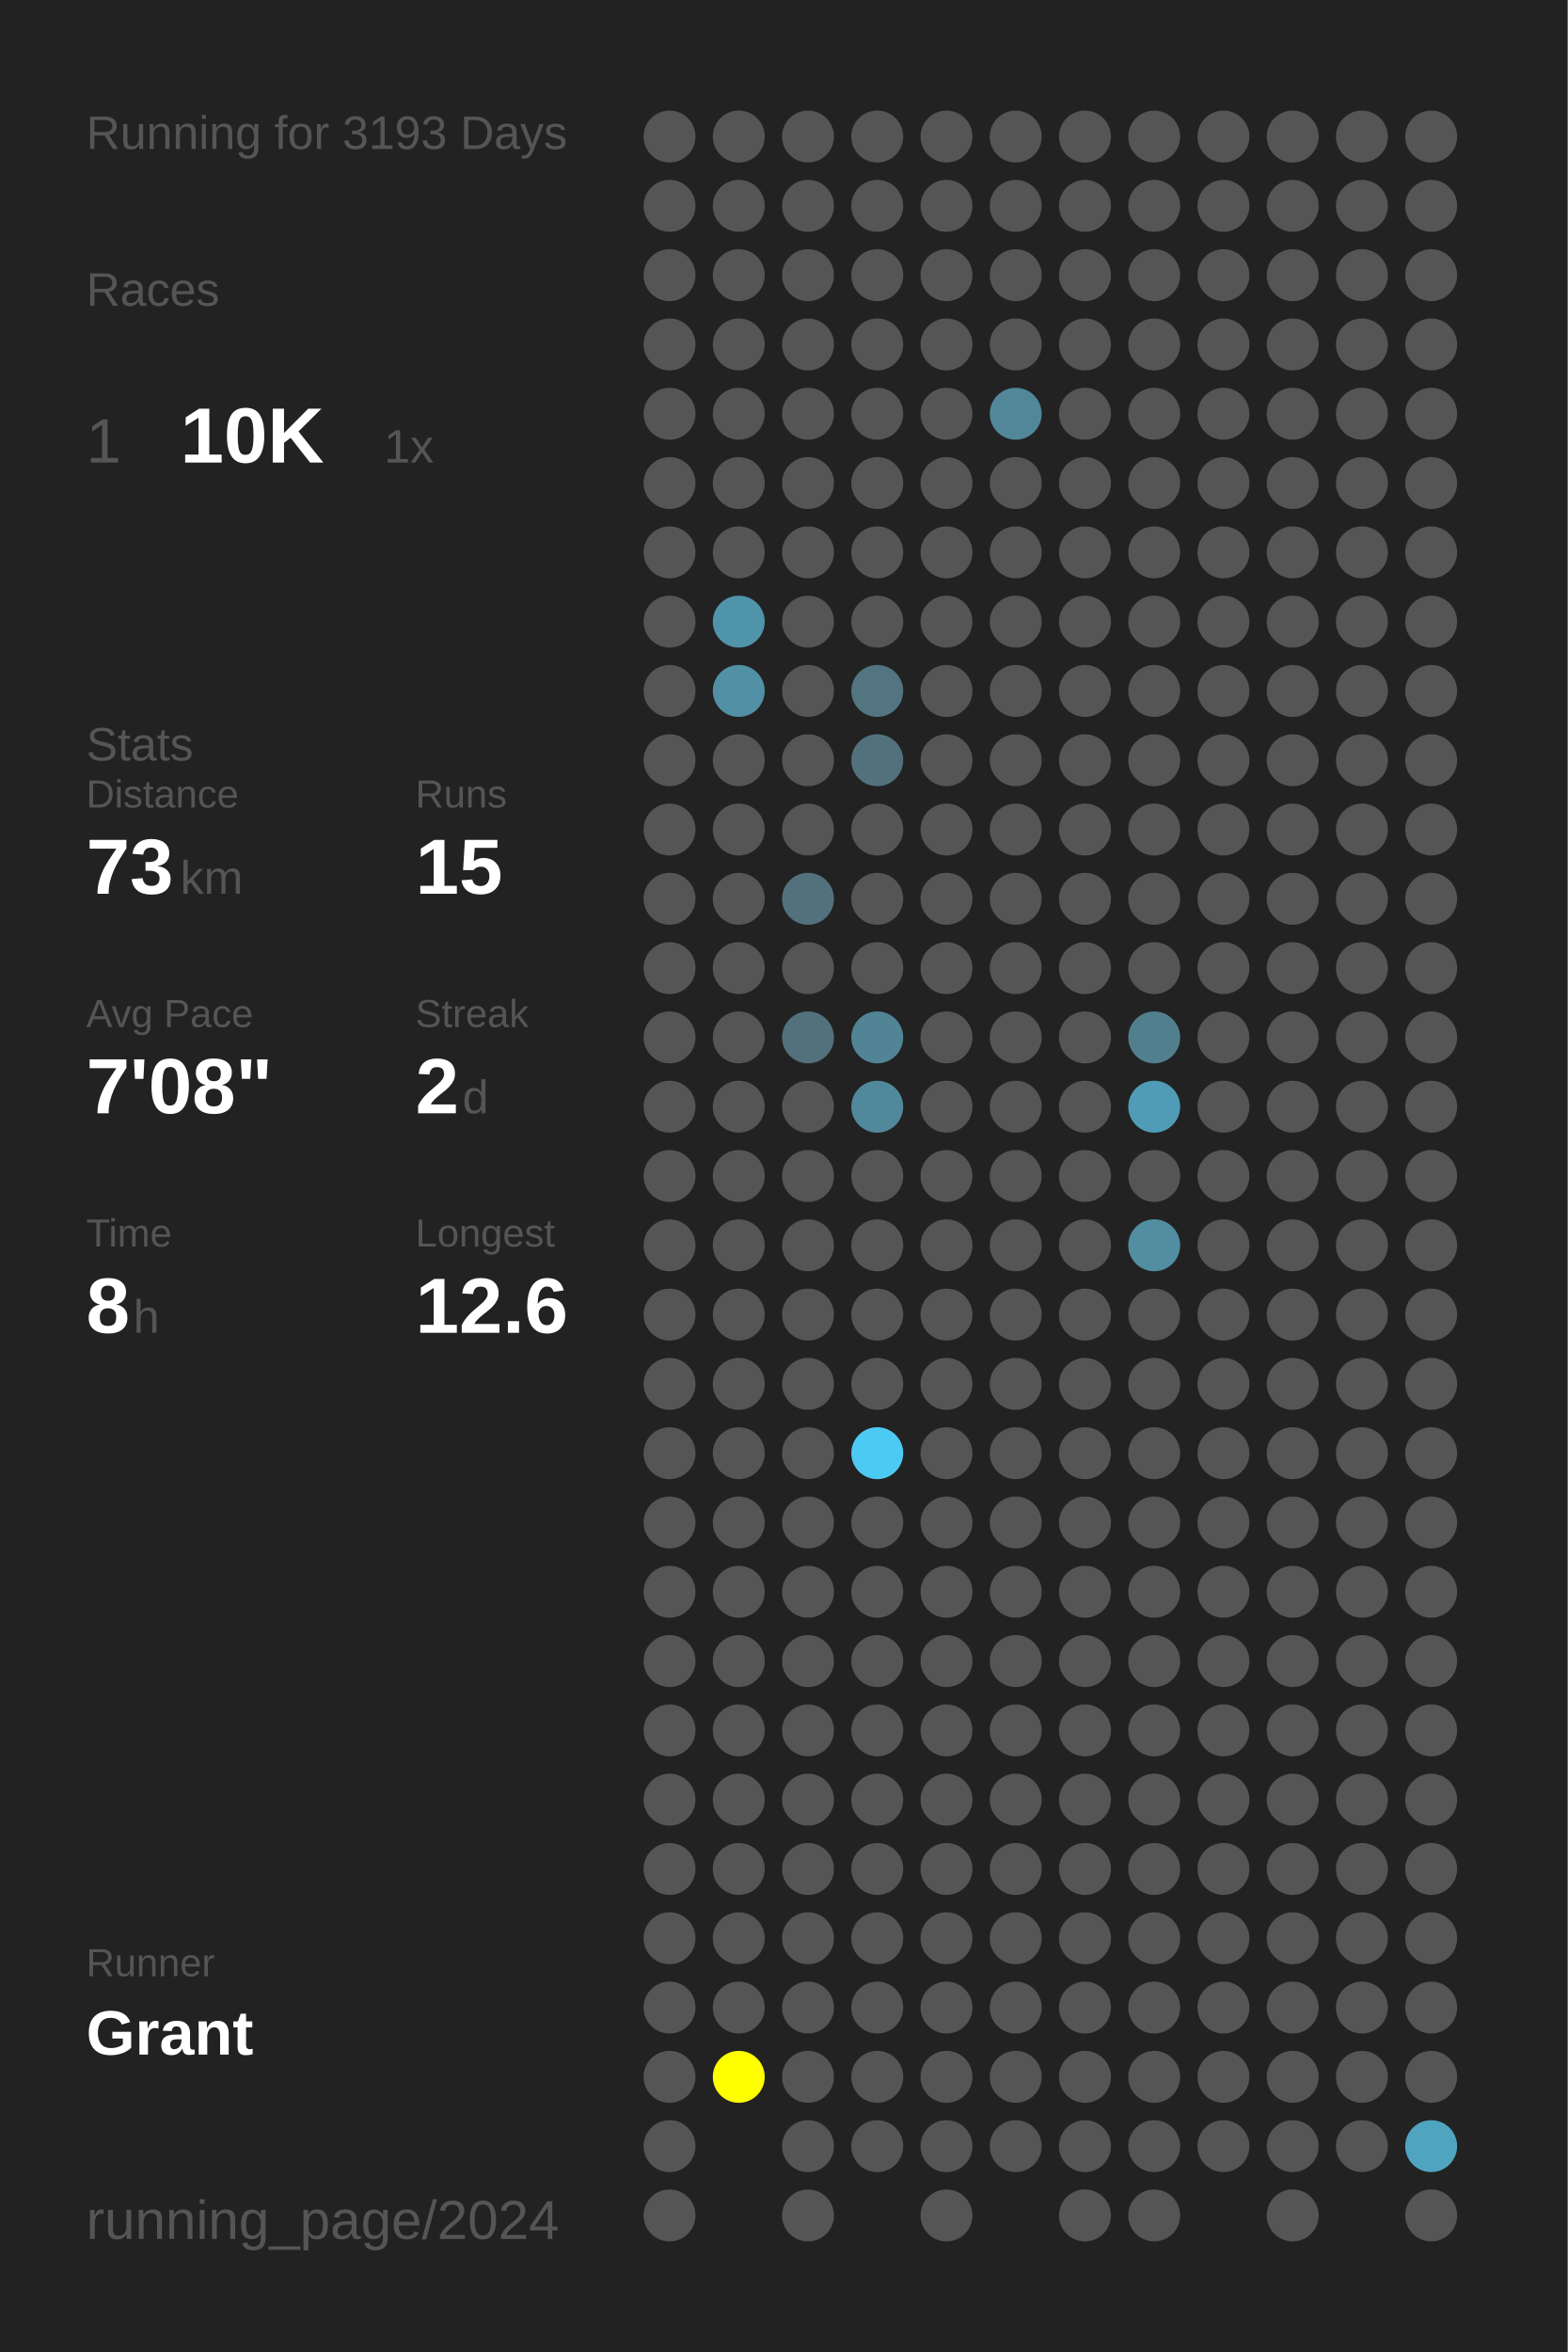
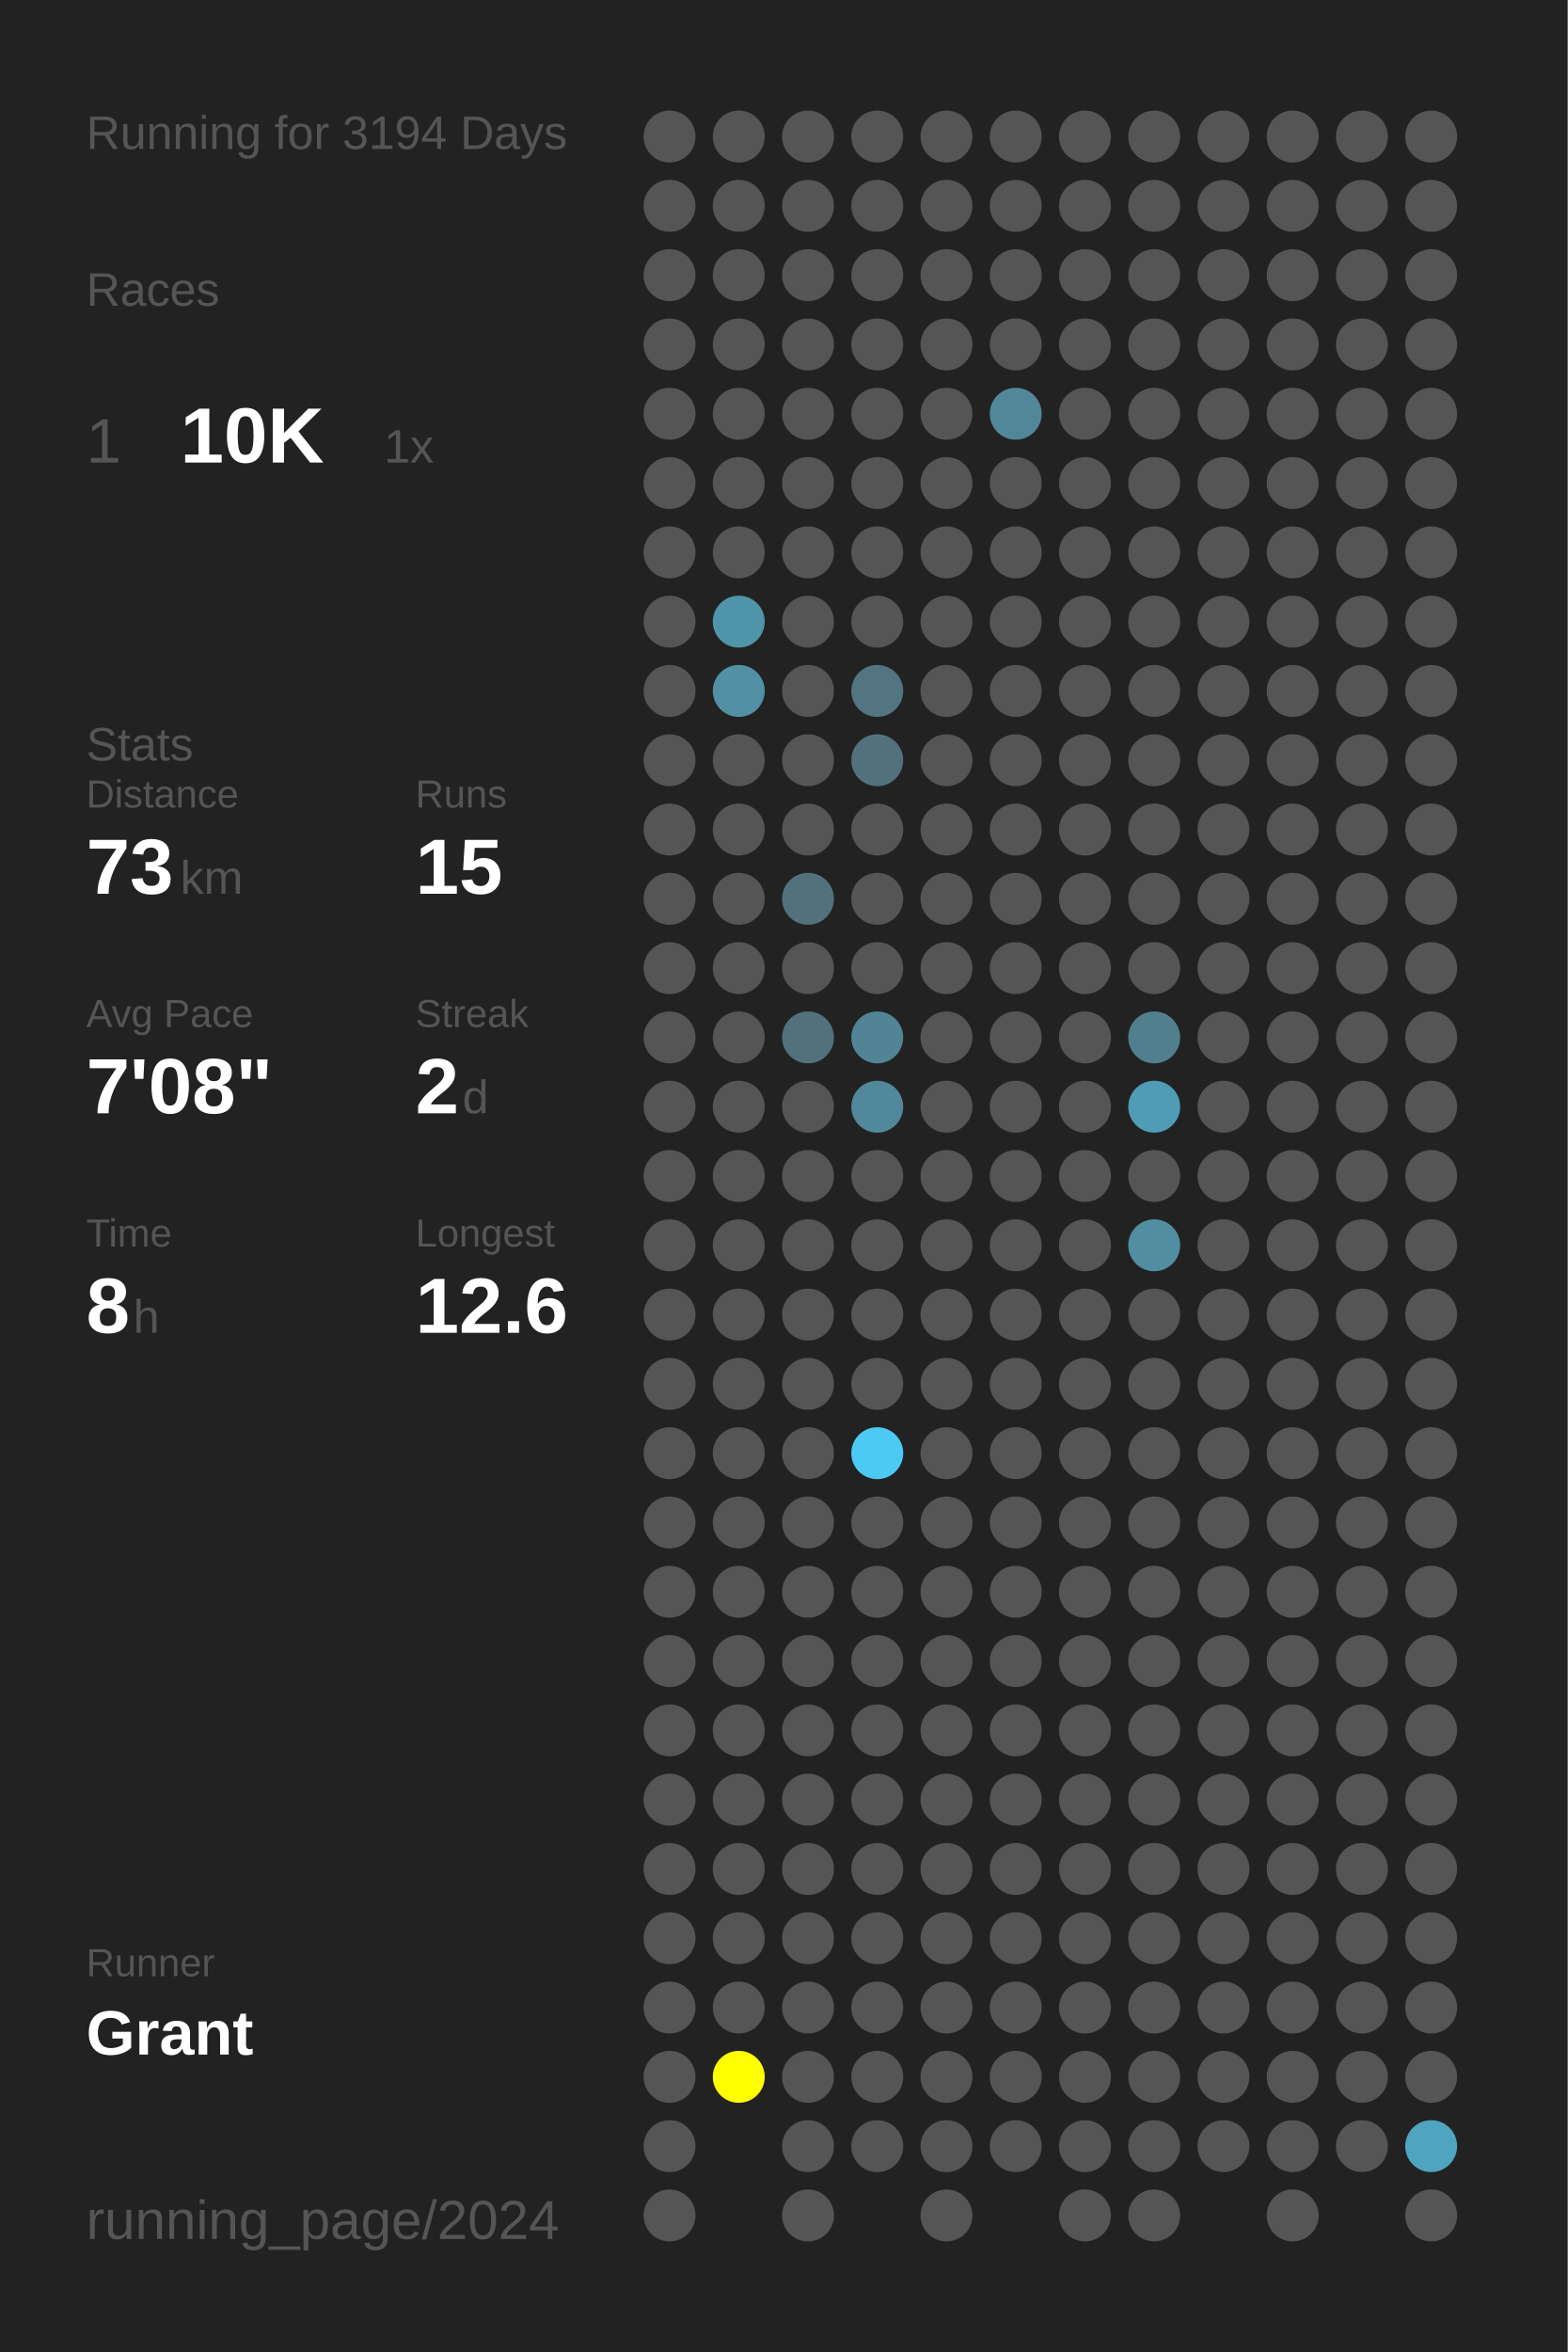
<svg xmlns="http://www.w3.org/2000/svg" baseProfile="full" height="300mm" version="1.1" viewBox="0,0,200,300" width="200mm">
  <defs />
  <rect fill="#222222" height="300" width="200" x="0" y="0" />
-   <text fill="#555555" style="font-size:6px; font-family:Arial;" x="11" y="19">Running for 3193 Days</text>
+   <text fill="#555555" style="font-size:6px; font-family:Arial;" x="11" y="19">Running for 3194 Days</text>
  <text fill="#555555" style="font-size:6px; font-family:Arial;" x="11" y="39">Races</text>
  <text fill="#555555" style="font-size:8px; font-family:Arial;" x="11" y="59">1</text>
  <text fill="#FFFFFF" style="font-size:10px; font-family:Arial; font-weight:bold;" x="23" y="59">10K</text>
  <text fill="#555555" style="font-size:6px; font-family:Arial;" x="49" y="59">1x</text>
  <text fill="#555555" style="font-size:6px; font-family:Arial;" x="11" y="97">Stats</text>
  <text fill="#555555" style="font-size:5px; font-family:Arial;" x="11" y="103">Distance</text>
  <text fill="#FFFFFF" style="font-size:10px; font-family:Arial; font-weight:bold;" x="11" y="114">73</text>
  <text fill="#555555" style="font-size:6px; font-family:Arial;" x="23" y="114">km</text>
  <text fill="#555555" style="font-size:5px; font-family:Arial;" x="53" y="103">Runs</text>
  <text fill="#FFFFFF" style="font-size:10px; font-family:Arial; font-weight:bold;" x="53" y="114">15</text>
  <text fill="#555555" style="font-size:5px; font-family:Arial;" x="11" y="131">Avg Pace</text>
  <text fill="#FFFFFF" style="font-size:10px; font-family:Arial; font-weight:bold;" x="11" y="142">7'08"</text>
  <text fill="#555555" style="font-size:5px; font-family:Arial;" x="53" y="131">Streak</text>
  <text fill="#FFFFFF" style="font-size:10px; font-family:Arial; font-weight:bold;" x="53" y="142">2</text>
  <text fill="#555555" style="font-size:6px; font-family:Arial;" x="59" y="142">d</text>
  <text fill="#555555" style="font-size:5px; font-family:Arial;" x="11" y="159">Time</text>
  <text fill="#FFFFFF" style="font-size:10px; font-family:Arial; font-weight:bold;" x="11" y="170">8</text>
  <text fill="#555555" style="font-size:6px; font-family:Arial;" x="17" y="170">h</text>
  <text fill="#555555" style="font-size:5px; font-family:Arial;" x="53" y="159">Longest</text>
  <text fill="#FFFFFF" style="font-size:10px; font-family:Arial; font-weight:bold;" x="53" y="170">12.6</text>
  <text fill="#555555" style="font-size:5px; font-family:Arial;" x="11" y="252.065">Runner</text>
  <text fill="#FFFFFF" style="font-size:8px; font-family:Arial; font-weight:bold;" x="11" y="262.065">Grant</text>
  <text fill="#555555" style="font-size:7px; font-family:Arial;" x="11" y="285.581">running_page/2024</text>
  <circle cx="85.417" cy="17.419" fill="#555555" r="3.312" />
  <circle cx="85.417" cy="26.258" fill="#555555" r="3.312" />
  <circle cx="85.417" cy="35.097" fill="#555555" r="3.312" />
  <circle cx="85.417" cy="43.935" fill="#555555" r="3.312" />
  <circle cx="85.417" cy="52.774" fill="#555555" r="3.312" />
  <circle cx="85.417" cy="61.613" fill="#555555" r="3.312" />
  <circle cx="85.417" cy="70.452" fill="#555555" r="3.312" />
  <circle cx="85.417" cy="79.29" fill="#555555" r="3.312" />
  <circle cx="85.417" cy="88.129" fill="#555555" r="3.312" />
  <circle cx="85.417" cy="96.968" fill="#555555" r="3.312" />
  <circle cx="85.417" cy="105.806" fill="#555555" r="3.312" />
  <circle cx="85.417" cy="114.645" fill="#555555" r="3.312" />
  <circle cx="85.417" cy="123.484" fill="#555555" r="3.312" />
  <circle cx="85.417" cy="132.323" fill="#555555" r="3.312" />
  <circle cx="85.417" cy="141.161" fill="#555555" r="3.312" />
  <circle cx="85.417" cy="150" fill="#555555" r="3.312" />
  <circle cx="85.417" cy="158.839" fill="#555555" r="3.312" />
  <circle cx="85.417" cy="167.677" fill="#555555" r="3.312" />
  <circle cx="85.417" cy="176.516" fill="#555555" r="3.312" />
  <circle cx="85.417" cy="185.355" fill="#555555" r="3.312" />
  <circle cx="85.417" cy="194.194" fill="#555555" r="3.312" />
  <circle cx="85.417" cy="203.032" fill="#555555" r="3.312" />
  <circle cx="85.417" cy="211.871" fill="#555555" r="3.312" />
  <circle cx="85.417" cy="220.71" fill="#555555" r="3.312" />
  <circle cx="85.417" cy="229.548" fill="#555555" r="3.312" />
  <circle cx="85.417" cy="238.387" fill="#555555" r="3.312" />
  <circle cx="85.417" cy="247.226" fill="#555555" r="3.312" />
  <circle cx="85.417" cy="256.065" fill="#555555" r="3.312" />
  <circle cx="85.417" cy="264.903" fill="#555555" r="3.312" />
  <circle cx="85.417" cy="273.742" fill="#555555" r="3.312" />
  <circle cx="85.417" cy="282.581" fill="#555555" r="3.312" />
  <circle cx="94.25" cy="17.419" fill="#555555" r="3.312" />
  <circle cx="94.25" cy="26.258" fill="#555555" r="3.312" />
  <circle cx="94.25" cy="35.097" fill="#555555" r="3.312" />
  <circle cx="94.25" cy="43.935" fill="#555555" r="3.312" />
  <circle cx="94.25" cy="52.774" fill="#555555" r="3.312" />
  <circle cx="94.25" cy="61.613" fill="#555555" r="3.312" />
  <circle cx="94.25" cy="70.452" fill="#555555" r="3.312" />
  <circle cx="94.25" cy="79.29" fill="#5094aa" r="3.312" />
  <circle cx="94.25" cy="88.129" fill="#5190a5" r="3.312" />
  <circle cx="94.25" cy="96.968" fill="#555555" r="3.312" />
  <circle cx="94.25" cy="105.806" fill="#555555" r="3.312" />
  <circle cx="94.25" cy="114.645" fill="#555555" r="3.312" />
  <circle cx="94.25" cy="123.484" fill="#555555" r="3.312" />
  <circle cx="94.25" cy="132.323" fill="#555555" r="3.312" />
  <circle cx="94.25" cy="141.161" fill="#555555" r="3.312" />
  <circle cx="94.25" cy="150" fill="#555555" r="3.312" />
  <circle cx="94.25" cy="158.839" fill="#555555" r="3.312" />
  <circle cx="94.25" cy="167.677" fill="#555555" r="3.312" />
  <circle cx="94.25" cy="176.516" fill="#555555" r="3.312" />
  <circle cx="94.25" cy="185.355" fill="#555555" r="3.312" />
  <circle cx="94.25" cy="194.194" fill="#555555" r="3.312" />
  <circle cx="94.25" cy="203.032" fill="#555555" r="3.312" />
  <circle cx="94.25" cy="211.871" fill="#555555" r="3.312" />
  <circle cx="94.25" cy="220.71" fill="#555555" r="3.312" />
  <circle cx="94.25" cy="229.548" fill="#555555" r="3.312" />
  <circle cx="94.25" cy="238.387" fill="#555555" r="3.312" />
  <circle cx="94.25" cy="247.226" fill="#555555" r="3.312" />
  <circle cx="94.25" cy="256.065" fill="#555555" r="3.312" />
  <circle cx="94.25" cy="264.903" fill="#FFFF00" r="3.312" />
  <circle cx="103.083" cy="17.419" fill="#555555" r="3.312" />
  <circle cx="103.083" cy="26.258" fill="#555555" r="3.312" />
  <circle cx="103.083" cy="35.097" fill="#555555" r="3.312" />
  <circle cx="103.083" cy="43.935" fill="#555555" r="3.312" />
  <circle cx="103.083" cy="52.774" fill="#555555" r="3.312" />
  <circle cx="103.083" cy="61.613" fill="#555555" r="3.312" />
  <circle cx="103.083" cy="70.452" fill="#555555" r="3.312" />
  <circle cx="103.083" cy="79.29" fill="#555555" r="3.312" />
  <circle cx="103.083" cy="88.129" fill="#555555" r="3.312" />
  <circle cx="103.083" cy="96.968" fill="#555555" r="3.312" />
  <circle cx="103.083" cy="105.806" fill="#555555" r="3.312" />
  <circle cx="103.083" cy="114.645" fill="#53717c" r="3.312" />
  <circle cx="103.083" cy="123.484" fill="#555555" r="3.312" />
  <circle cx="103.083" cy="132.323" fill="#53717c" r="3.312" />
  <circle cx="103.083" cy="141.161" fill="#555555" r="3.312" />
  <circle cx="103.083" cy="150" fill="#555555" r="3.312" />
  <circle cx="103.083" cy="158.839" fill="#555555" r="3.312" />
  <circle cx="103.083" cy="167.677" fill="#555555" r="3.312" />
  <circle cx="103.083" cy="176.516" fill="#555555" r="3.312" />
  <circle cx="103.083" cy="185.355" fill="#555555" r="3.312" />
  <circle cx="103.083" cy="194.194" fill="#555555" r="3.312" />
  <circle cx="103.083" cy="203.032" fill="#555555" r="3.312" />
  <circle cx="103.083" cy="211.871" fill="#555555" r="3.312" />
  <circle cx="103.083" cy="220.71" fill="#555555" r="3.312" />
  <circle cx="103.083" cy="229.548" fill="#555555" r="3.312" />
  <circle cx="103.083" cy="238.387" fill="#555555" r="3.312" />
  <circle cx="103.083" cy="247.226" fill="#555555" r="3.312" />
  <circle cx="103.083" cy="256.065" fill="#555555" r="3.312" />
  <circle cx="103.083" cy="264.903" fill="#555555" r="3.312" />
  <circle cx="103.083" cy="273.742" fill="#555555" r="3.312" />
  <circle cx="103.083" cy="282.581" fill="#555555" r="3.312" />
  <circle cx="111.917" cy="17.419" fill="#555555" r="3.312" />
  <circle cx="111.917" cy="26.258" fill="#555555" r="3.312" />
  <circle cx="111.917" cy="35.097" fill="#555555" r="3.312" />
  <circle cx="111.917" cy="43.935" fill="#555555" r="3.312" />
  <circle cx="111.917" cy="52.774" fill="#555555" r="3.312" />
  <circle cx="111.917" cy="61.613" fill="#555555" r="3.312" />
  <circle cx="111.917" cy="70.452" fill="#555555" r="3.312" />
  <circle cx="111.917" cy="79.29" fill="#555555" r="3.312" />
  <circle cx="111.917" cy="88.129" fill="#527581" r="3.312" />
  <circle cx="111.917" cy="96.968" fill="#53717c" r="3.312" />
  <circle cx="111.917" cy="105.806" fill="#555555" r="3.312" />
  <circle cx="111.917" cy="114.645" fill="#555555" r="3.312" />
  <circle cx="111.917" cy="123.484" fill="#555555" r="3.312" />
  <circle cx="111.917" cy="132.323" fill="#518495" r="3.312" />
  <circle cx="111.917" cy="141.161" fill="#51889b" r="3.312" />
  <circle cx="111.917" cy="150" fill="#555555" r="3.312" />
  <circle cx="111.917" cy="158.839" fill="#555555" r="3.312" />
  <circle cx="111.917" cy="167.677" fill="#555555" r="3.312" />
  <circle cx="111.917" cy="176.516" fill="#555555" r="3.312" />
  <circle cx="111.917" cy="185.355" fill="#4dcaf4" r="3.312" />
  <circle cx="111.917" cy="194.194" fill="#555555" r="3.312" />
  <circle cx="111.917" cy="203.032" fill="#555555" r="3.312" />
  <circle cx="111.917" cy="211.871" fill="#555555" r="3.312" />
  <circle cx="111.917" cy="220.71" fill="#555555" r="3.312" />
  <circle cx="111.917" cy="229.548" fill="#555555" r="3.312" />
  <circle cx="111.917" cy="238.387" fill="#555555" r="3.312" />
  <circle cx="111.917" cy="247.226" fill="#555555" r="3.312" />
  <circle cx="111.917" cy="256.065" fill="#555555" r="3.312" />
  <circle cx="111.917" cy="264.903" fill="#555555" r="3.312" />
  <circle cx="111.917" cy="273.742" fill="#555555" r="3.312" />
  <circle cx="120.75" cy="17.419" fill="#555555" r="3.312" />
  <circle cx="120.75" cy="26.258" fill="#555555" r="3.312" />
  <circle cx="120.75" cy="35.097" fill="#555555" r="3.312" />
  <circle cx="120.75" cy="43.935" fill="#555555" r="3.312" />
  <circle cx="120.75" cy="52.774" fill="#555555" r="3.312" />
  <circle cx="120.75" cy="61.613" fill="#555555" r="3.312" />
  <circle cx="120.75" cy="70.452" fill="#555555" r="3.312" />
  <circle cx="120.75" cy="79.29" fill="#555555" r="3.312" />
  <circle cx="120.75" cy="88.129" fill="#555555" r="3.312" />
  <circle cx="120.75" cy="96.968" fill="#555555" r="3.312" />
  <circle cx="120.75" cy="105.806" fill="#555555" r="3.312" />
  <circle cx="120.75" cy="114.645" fill="#555555" r="3.312" />
  <circle cx="120.75" cy="123.484" fill="#555555" r="3.312" />
  <circle cx="120.75" cy="132.323" fill="#555555" r="3.312" />
  <circle cx="120.75" cy="141.161" fill="#555555" r="3.312" />
  <circle cx="120.75" cy="150" fill="#555555" r="3.312" />
  <circle cx="120.75" cy="158.839" fill="#555555" r="3.312" />
  <circle cx="120.75" cy="167.677" fill="#555555" r="3.312" />
  <circle cx="120.75" cy="176.516" fill="#555555" r="3.312" />
  <circle cx="120.75" cy="185.355" fill="#555555" r="3.312" />
  <circle cx="120.75" cy="194.194" fill="#555555" r="3.312" />
  <circle cx="120.75" cy="203.032" fill="#555555" r="3.312" />
  <circle cx="120.75" cy="211.871" fill="#555555" r="3.312" />
  <circle cx="120.75" cy="220.71" fill="#555555" r="3.312" />
  <circle cx="120.75" cy="229.548" fill="#555555" r="3.312" />
  <circle cx="120.75" cy="238.387" fill="#555555" r="3.312" />
  <circle cx="120.75" cy="247.226" fill="#555555" r="3.312" />
  <circle cx="120.75" cy="256.065" fill="#555555" r="3.312" />
  <circle cx="120.75" cy="264.903" fill="#555555" r="3.312" />
  <circle cx="120.75" cy="273.742" fill="#555555" r="3.312" />
  <circle cx="120.75" cy="282.581" fill="#555555" r="3.312" />
  <circle cx="129.583" cy="17.419" fill="#555555" r="3.312" />
  <circle cx="129.583" cy="26.258" fill="#555555" r="3.312" />
  <circle cx="129.583" cy="35.097" fill="#555555" r="3.312" />
  <circle cx="129.583" cy="43.935" fill="#555555" r="3.312" />
  <circle cx="129.583" cy="52.774" fill="#518799" r="3.312" />
  <circle cx="129.583" cy="61.613" fill="#555555" r="3.312" />
  <circle cx="129.583" cy="70.452" fill="#555555" r="3.312" />
  <circle cx="129.583" cy="79.29" fill="#555555" r="3.312" />
  <circle cx="129.583" cy="88.129" fill="#555555" r="3.312" />
  <circle cx="129.583" cy="96.968" fill="#555555" r="3.312" />
  <circle cx="129.583" cy="105.806" fill="#555555" r="3.312" />
  <circle cx="129.583" cy="114.645" fill="#555555" r="3.312" />
  <circle cx="129.583" cy="123.484" fill="#555555" r="3.312" />
  <circle cx="129.583" cy="132.323" fill="#555555" r="3.312" />
  <circle cx="129.583" cy="141.161" fill="#555555" r="3.312" />
  <circle cx="129.583" cy="150" fill="#555555" r="3.312" />
  <circle cx="129.583" cy="158.839" fill="#555555" r="3.312" />
  <circle cx="129.583" cy="167.677" fill="#555555" r="3.312" />
  <circle cx="129.583" cy="176.516" fill="#555555" r="3.312" />
  <circle cx="129.583" cy="185.355" fill="#555555" r="3.312" />
  <circle cx="129.583" cy="194.194" fill="#555555" r="3.312" />
  <circle cx="129.583" cy="203.032" fill="#555555" r="3.312" />
  <circle cx="129.583" cy="211.871" fill="#555555" r="3.312" />
  <circle cx="129.583" cy="220.71" fill="#555555" r="3.312" />
  <circle cx="129.583" cy="229.548" fill="#555555" r="3.312" />
  <circle cx="129.583" cy="238.387" fill="#555555" r="3.312" />
  <circle cx="129.583" cy="247.226" fill="#555555" r="3.312" />
  <circle cx="129.583" cy="256.065" fill="#555555" r="3.312" />
  <circle cx="129.583" cy="264.903" fill="#555555" r="3.312" />
  <circle cx="129.583" cy="273.742" fill="#555555" r="3.312" />
  <circle cx="138.417" cy="17.419" fill="#555555" r="3.312" />
  <circle cx="138.417" cy="26.258" fill="#555555" r="3.312" />
  <circle cx="138.417" cy="35.097" fill="#555555" r="3.312" />
  <circle cx="138.417" cy="43.935" fill="#555555" r="3.312" />
  <circle cx="138.417" cy="52.774" fill="#555555" r="3.312" />
  <circle cx="138.417" cy="61.613" fill="#555555" r="3.312" />
  <circle cx="138.417" cy="70.452" fill="#555555" r="3.312" />
  <circle cx="138.417" cy="79.29" fill="#555555" r="3.312" />
  <circle cx="138.417" cy="88.129" fill="#555555" r="3.312" />
  <circle cx="138.417" cy="96.968" fill="#555555" r="3.312" />
  <circle cx="138.417" cy="105.806" fill="#555555" r="3.312" />
  <circle cx="138.417" cy="114.645" fill="#555555" r="3.312" />
  <circle cx="138.417" cy="123.484" fill="#555555" r="3.312" />
  <circle cx="138.417" cy="132.323" fill="#555555" r="3.312" />
  <circle cx="138.417" cy="141.161" fill="#555555" r="3.312" />
  <circle cx="138.417" cy="150" fill="#555555" r="3.312" />
  <circle cx="138.417" cy="158.839" fill="#555555" r="3.312" />
  <circle cx="138.417" cy="167.677" fill="#555555" r="3.312" />
  <circle cx="138.417" cy="176.516" fill="#555555" r="3.312" />
  <circle cx="138.417" cy="185.355" fill="#555555" r="3.312" />
  <circle cx="138.417" cy="194.194" fill="#555555" r="3.312" />
  <circle cx="138.417" cy="203.032" fill="#555555" r="3.312" />
  <circle cx="138.417" cy="211.871" fill="#555555" r="3.312" />
  <circle cx="138.417" cy="220.71" fill="#555555" r="3.312" />
  <circle cx="138.417" cy="229.548" fill="#555555" r="3.312" />
  <circle cx="138.417" cy="238.387" fill="#555555" r="3.312" />
  <circle cx="138.417" cy="247.226" fill="#555555" r="3.312" />
  <circle cx="138.417" cy="256.065" fill="#555555" r="3.312" />
  <circle cx="138.417" cy="264.903" fill="#555555" r="3.312" />
  <circle cx="138.417" cy="273.742" fill="#555555" r="3.312" />
  <circle cx="138.417" cy="282.581" fill="#555555" r="3.312" />
  <circle cx="147.25" cy="17.419" fill="#555555" r="3.312" />
  <circle cx="147.25" cy="26.258" fill="#555555" r="3.312" />
  <circle cx="147.25" cy="35.097" fill="#555555" r="3.312" />
  <circle cx="147.25" cy="43.935" fill="#555555" r="3.312" />
  <circle cx="147.25" cy="52.774" fill="#555555" r="3.312" />
  <circle cx="147.25" cy="61.613" fill="#555555" r="3.312" />
  <circle cx="147.25" cy="70.452" fill="#555555" r="3.312" />
  <circle cx="147.25" cy="79.29" fill="#555555" r="3.312" />
  <circle cx="147.25" cy="88.129" fill="#555555" r="3.312" />
  <circle cx="147.25" cy="96.968" fill="#555555" r="3.312" />
  <circle cx="147.25" cy="105.806" fill="#555555" r="3.312" />
  <circle cx="147.25" cy="114.645" fill="#555555" r="3.312" />
  <circle cx="147.25" cy="123.484" fill="#555555" r="3.312" />
  <circle cx="147.25" cy="132.323" fill="#527f8e" r="3.312" />
  <circle cx="147.25" cy="141.161" fill="#509cb6" r="3.312" />
  <circle cx="147.25" cy="150" fill="#555555" r="3.312" />
  <circle cx="147.25" cy="158.839" fill="#518ea2" r="3.312" />
  <circle cx="147.25" cy="167.677" fill="#555555" r="3.312" />
  <circle cx="147.25" cy="176.516" fill="#555555" r="3.312" />
  <circle cx="147.25" cy="185.355" fill="#555555" r="3.312" />
  <circle cx="147.25" cy="194.194" fill="#555555" r="3.312" />
  <circle cx="147.25" cy="203.032" fill="#555555" r="3.312" />
  <circle cx="147.25" cy="211.871" fill="#555555" r="3.312" />
  <circle cx="147.25" cy="220.71" fill="#555555" r="3.312" />
  <circle cx="147.25" cy="229.548" fill="#555555" r="3.312" />
  <circle cx="147.25" cy="238.387" fill="#555555" r="3.312" />
  <circle cx="147.25" cy="247.226" fill="#555555" r="3.312" />
  <circle cx="147.25" cy="256.065" fill="#555555" r="3.312" />
  <circle cx="147.25" cy="264.903" fill="#555555" r="3.312" />
  <circle cx="147.25" cy="273.742" fill="#555555" r="3.312" />
  <circle cx="147.25" cy="282.581" fill="#555555" r="3.312" />
  <circle cx="156.083" cy="17.419" fill="#555555" r="3.312" />
  <circle cx="156.083" cy="26.258" fill="#555555" r="3.312" />
  <circle cx="156.083" cy="35.097" fill="#555555" r="3.312" />
  <circle cx="156.083" cy="43.935" fill="#555555" r="3.312" />
  <circle cx="156.083" cy="52.774" fill="#555555" r="3.312" />
  <circle cx="156.083" cy="61.613" fill="#555555" r="3.312" />
  <circle cx="156.083" cy="70.452" fill="#555555" r="3.312" />
  <circle cx="156.083" cy="79.29" fill="#555555" r="3.312" />
  <circle cx="156.083" cy="88.129" fill="#555555" r="3.312" />
  <circle cx="156.083" cy="96.968" fill="#555555" r="3.312" />
  <circle cx="156.083" cy="105.806" fill="#555555" r="3.312" />
  <circle cx="156.083" cy="114.645" fill="#555555" r="3.312" />
  <circle cx="156.083" cy="123.484" fill="#555555" r="3.312" />
  <circle cx="156.083" cy="132.323" fill="#555555" r="3.312" />
  <circle cx="156.083" cy="141.161" fill="#555555" r="3.312" />
  <circle cx="156.083" cy="150" fill="#555555" r="3.312" />
  <circle cx="156.083" cy="158.839" fill="#555555" r="3.312" />
  <circle cx="156.083" cy="167.677" fill="#555555" r="3.312" />
  <circle cx="156.083" cy="176.516" fill="#555555" r="3.312" />
  <circle cx="156.083" cy="185.355" fill="#555555" r="3.312" />
  <circle cx="156.083" cy="194.194" fill="#555555" r="3.312" />
  <circle cx="156.083" cy="203.032" fill="#555555" r="3.312" />
  <circle cx="156.083" cy="211.871" fill="#555555" r="3.312" />
  <circle cx="156.083" cy="220.71" fill="#555555" r="3.312" />
  <circle cx="156.083" cy="229.548" fill="#555555" r="3.312" />
  <circle cx="156.083" cy="238.387" fill="#555555" r="3.312" />
  <circle cx="156.083" cy="247.226" fill="#555555" r="3.312" />
  <circle cx="156.083" cy="256.065" fill="#555555" r="3.312" />
  <circle cx="156.083" cy="264.903" fill="#555555" r="3.312" />
  <circle cx="156.083" cy="273.742" fill="#555555" r="3.312" />
  <circle cx="164.917" cy="17.419" fill="#555555" r="3.312" />
  <circle cx="164.917" cy="26.258" fill="#555555" r="3.312" />
  <circle cx="164.917" cy="35.097" fill="#555555" r="3.312" />
  <circle cx="164.917" cy="43.935" fill="#555555" r="3.312" />
  <circle cx="164.917" cy="52.774" fill="#555555" r="3.312" />
  <circle cx="164.917" cy="61.613" fill="#555555" r="3.312" />
  <circle cx="164.917" cy="70.452" fill="#555555" r="3.312" />
  <circle cx="164.917" cy="79.29" fill="#555555" r="3.312" />
  <circle cx="164.917" cy="88.129" fill="#555555" r="3.312" />
  <circle cx="164.917" cy="96.968" fill="#555555" r="3.312" />
  <circle cx="164.917" cy="105.806" fill="#555555" r="3.312" />
  <circle cx="164.917" cy="114.645" fill="#555555" r="3.312" />
  <circle cx="164.917" cy="123.484" fill="#555555" r="3.312" />
  <circle cx="164.917" cy="132.323" fill="#555555" r="3.312" />
  <circle cx="164.917" cy="141.161" fill="#555555" r="3.312" />
  <circle cx="164.917" cy="150" fill="#555555" r="3.312" />
  <circle cx="164.917" cy="158.839" fill="#555555" r="3.312" />
  <circle cx="164.917" cy="167.677" fill="#555555" r="3.312" />
  <circle cx="164.917" cy="176.516" fill="#555555" r="3.312" />
  <circle cx="164.917" cy="185.355" fill="#555555" r="3.312" />
  <circle cx="164.917" cy="194.194" fill="#555555" r="3.312" />
  <circle cx="164.917" cy="203.032" fill="#555555" r="3.312" />
  <circle cx="164.917" cy="211.871" fill="#555555" r="3.312" />
  <circle cx="164.917" cy="220.71" fill="#555555" r="3.312" />
  <circle cx="164.917" cy="229.548" fill="#555555" r="3.312" />
  <circle cx="164.917" cy="238.387" fill="#555555" r="3.312" />
  <circle cx="164.917" cy="247.226" fill="#555555" r="3.312" />
  <circle cx="164.917" cy="256.065" fill="#555555" r="3.312" />
  <circle cx="164.917" cy="264.903" fill="#555555" r="3.312" />
  <circle cx="164.917" cy="273.742" fill="#555555" r="3.312" />
  <circle cx="164.917" cy="282.581" fill="#555555" r="3.312" />
  <circle cx="173.75" cy="17.419" fill="#555555" r="3.312" />
  <circle cx="173.75" cy="26.258" fill="#555555" r="3.312" />
  <circle cx="173.75" cy="35.097" fill="#555555" r="3.312" />
  <circle cx="173.75" cy="43.935" fill="#555555" r="3.312" />
  <circle cx="173.75" cy="52.774" fill="#555555" r="3.312" />
  <circle cx="173.75" cy="61.613" fill="#555555" r="3.312" />
  <circle cx="173.75" cy="70.452" fill="#555555" r="3.312" />
  <circle cx="173.75" cy="79.29" fill="#555555" r="3.312" />
  <circle cx="173.75" cy="88.129" fill="#555555" r="3.312" />
  <circle cx="173.75" cy="96.968" fill="#555555" r="3.312" />
  <circle cx="173.75" cy="105.806" fill="#555555" r="3.312" />
  <circle cx="173.75" cy="114.645" fill="#555555" r="3.312" />
  <circle cx="173.75" cy="123.484" fill="#555555" r="3.312" />
  <circle cx="173.75" cy="132.323" fill="#555555" r="3.312" />
  <circle cx="173.75" cy="141.161" fill="#555555" r="3.312" />
  <circle cx="173.75" cy="150" fill="#555555" r="3.312" />
  <circle cx="173.75" cy="158.839" fill="#555555" r="3.312" />
  <circle cx="173.75" cy="167.677" fill="#555555" r="3.312" />
  <circle cx="173.75" cy="176.516" fill="#555555" r="3.312" />
  <circle cx="173.75" cy="185.355" fill="#555555" r="3.312" />
  <circle cx="173.75" cy="194.194" fill="#555555" r="3.312" />
  <circle cx="173.75" cy="203.032" fill="#555555" r="3.312" />
  <circle cx="173.75" cy="211.871" fill="#555555" r="3.312" />
  <circle cx="173.75" cy="220.71" fill="#555555" r="3.312" />
  <circle cx="173.75" cy="229.548" fill="#555555" r="3.312" />
  <circle cx="173.75" cy="238.387" fill="#555555" r="3.312" />
  <circle cx="173.75" cy="247.226" fill="#555555" r="3.312" />
  <circle cx="173.75" cy="256.065" fill="#555555" r="3.312" />
  <circle cx="173.75" cy="264.903" fill="#555555" r="3.312" />
  <circle cx="173.75" cy="273.742" fill="#555555" r="3.312" />
  <circle cx="182.583" cy="17.419" fill="#555555" r="3.312" />
  <circle cx="182.583" cy="26.258" fill="#555555" r="3.312" />
  <circle cx="182.583" cy="35.097" fill="#555555" r="3.312" />
  <circle cx="182.583" cy="43.935" fill="#555555" r="3.312" />
  <circle cx="182.583" cy="52.774" fill="#555555" r="3.312" />
  <circle cx="182.583" cy="61.613" fill="#555555" r="3.312" />
  <circle cx="182.583" cy="70.452" fill="#555555" r="3.312" />
  <circle cx="182.583" cy="79.29" fill="#555555" r="3.312" />
  <circle cx="182.583" cy="88.129" fill="#555555" r="3.312" />
  <circle cx="182.583" cy="96.968" fill="#555555" r="3.312" />
  <circle cx="182.583" cy="105.806" fill="#555555" r="3.312" />
  <circle cx="182.583" cy="114.645" fill="#555555" r="3.312" />
  <circle cx="182.583" cy="123.484" fill="#555555" r="3.312" />
  <circle cx="182.583" cy="132.323" fill="#555555" r="3.312" />
  <circle cx="182.583" cy="141.161" fill="#555555" r="3.312" />
  <circle cx="182.583" cy="150" fill="#555555" r="3.312" />
  <circle cx="182.583" cy="158.839" fill="#555555" r="3.312" />
  <circle cx="182.583" cy="167.677" fill="#555555" r="3.312" />
  <circle cx="182.583" cy="176.516" fill="#555555" r="3.312" />
  <circle cx="182.583" cy="185.355" fill="#555555" r="3.312" />
  <circle cx="182.583" cy="194.194" fill="#555555" r="3.312" />
  <circle cx="182.583" cy="203.032" fill="#555555" r="3.312" />
  <circle cx="182.583" cy="211.871" fill="#555555" r="3.312" />
  <circle cx="182.583" cy="220.71" fill="#555555" r="3.312" />
  <circle cx="182.583" cy="229.548" fill="#555555" r="3.312" />
  <circle cx="182.583" cy="238.387" fill="#555555" r="3.312" />
  <circle cx="182.583" cy="247.226" fill="#555555" r="3.312" />
  <circle cx="182.583" cy="256.065" fill="#555555" r="3.312" />
  <circle cx="182.583" cy="264.903" fill="#555555" r="3.312" />
  <circle cx="182.583" cy="273.742" fill="#4fa4c0" r="3.312" />
  <circle cx="182.583" cy="282.581" fill="#555555" r="3.312" />
</svg>
